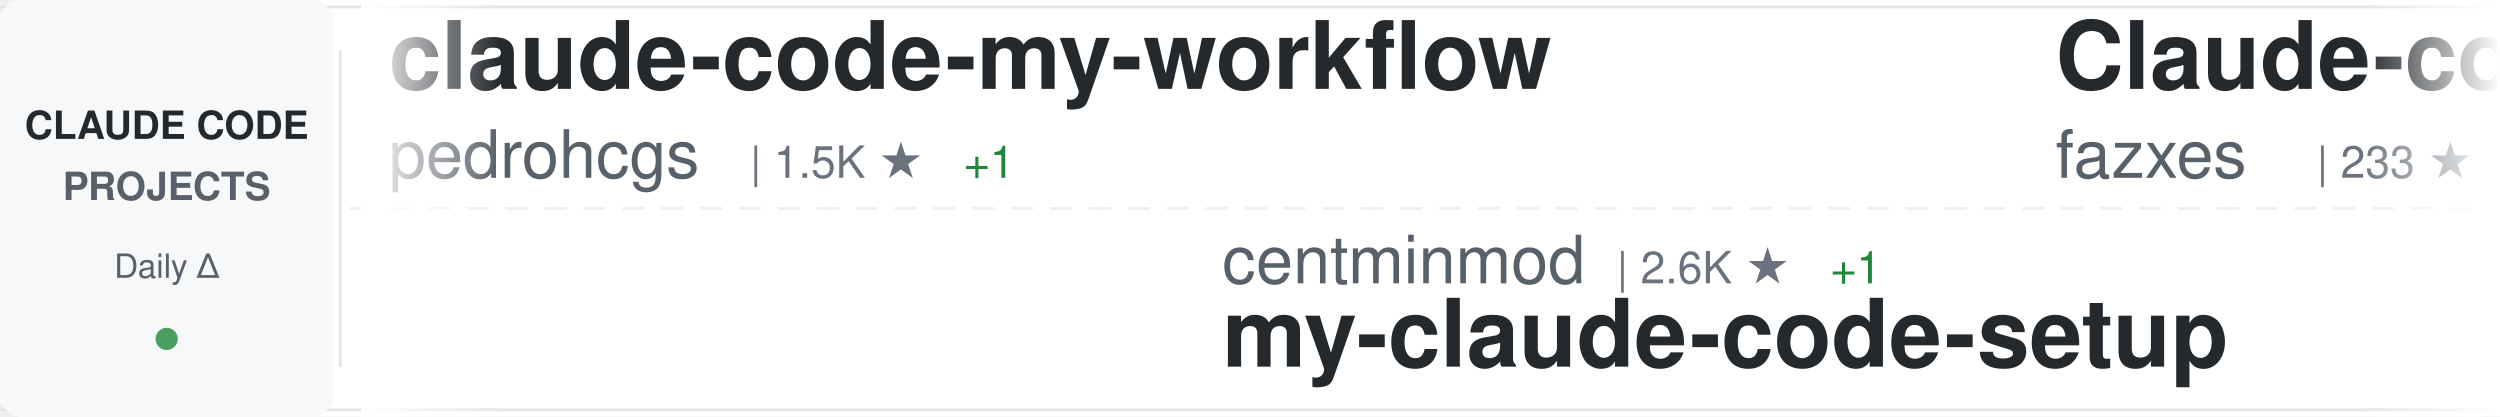
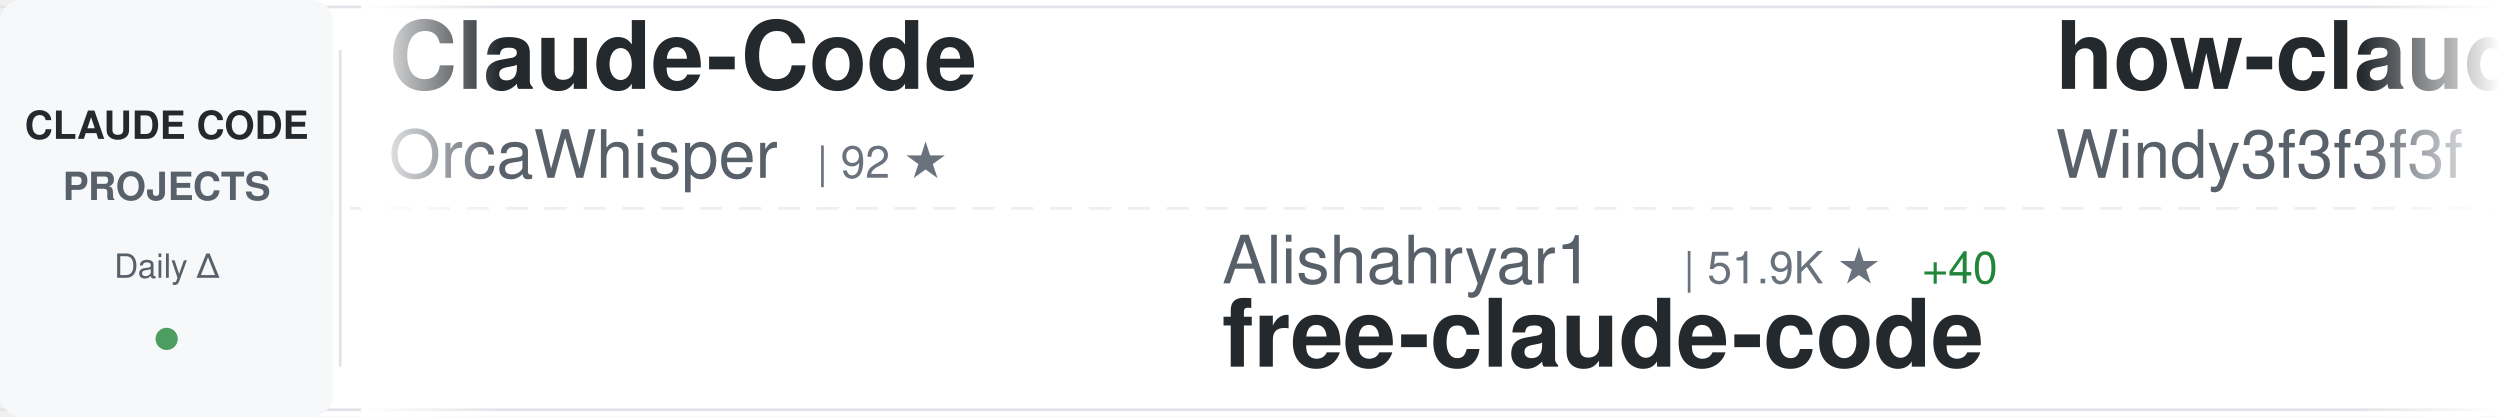
<svg xmlns="http://www.w3.org/2000/svg" width="900" height="150">
  <defs>
    <linearGradient id="awesomeLeftFade" x1="0%" y1="0%" x2="100%" y2="0%">
      <stop offset="0%" style="stop-color:#ffffff;stop-opacity:1" />
      <stop offset="100%" style="stop-color:#ffffff;stop-opacity:0" />
    </linearGradient>
    <linearGradient id="awesomeRightFade" x1="0%" y1="0%" x2="100%" y2="0%">
      <stop offset="0%" style="stop-color:#ffffff;stop-opacity:0" />
      <stop offset="100%" style="stop-color:#ffffff;stop-opacity:1" />
    </linearGradient>
  </defs>
  <rect width="900" height="150" fill="#ffffff" rx="8" />
  <rect x="0" y="2" width="900" height="1" fill="#e1e4e8" />
  <rect x="0" y="147" width="900" height="1" fill="#e1e4e8" />
  <line x1="0" y1="75" x2="900" y2="75" stroke="#e1e4e8" stroke-width="1" stroke-dasharray="8 6" opacity="0.6" />
  <rect x="0" y="0" width="120" height="150" fill="#f6f8fa" rx="8" />
  <text x="60" y="50" font-family="-apple-system, BlinkMacSystemFont, 'Segoe UI', Helvetica, Arial, sans-serif" font-size="14" font-weight="600" fill="#24292e" text-anchor="middle">CLAUDE CODE</text>
  <text x="60" y="72" font-family="-apple-system, BlinkMacSystemFont, 'Segoe UI', Helvetica, Arial, sans-serif" font-size="14" font-weight="600" fill="#586069" text-anchor="middle">PROJECTS</text>
  <text x="60" y="100" font-family="-apple-system, BlinkMacSystemFont, 'Segoe UI', Helvetica, Arial, sans-serif" font-size="12" font-weight="500" fill="#586069" text-anchor="middle">Daily Δ</text>
  <circle cx="60" cy="122" r="4" fill="#22863a" opacity="0.8" />
  <rect x="122" y="18" width="1" height="114" fill="#e1e4e8" />
  <clipPath id="awesomeTickerClip">
    <rect x="130" y="0" width="770" height="150" />
  </clipPath>
  <g clip-path="url(#awesomeTickerClip)">
    <g id="awesomeTickerItems">
      <animateTransform attributeName="transform" attributeType="XML" type="translate" from="0 0" to="-3000 0" dur="54s" repeatCount="indefinite" />
      <g transform="translate(0, 0)">
-         <text x="140" y="32" font-family="-apple-system, BlinkMacSystemFont, 'Segoe UI', Helvetica, Arial, sans-serif" font-size="34" font-weight="600" fill="#24292e">claude-code-my-workflow</text>
-         <text x="140" y="64" font-family="-apple-system, BlinkMacSystemFont, 'Segoe UI', Helvetica, Arial, sans-serif" font-size="24" font-weight="400" fill="#586069">pedrohcgs</text>
-         <text x="270" y="64" font-family="-apple-system, BlinkMacSystemFont, 'Segoe UI', Helvetica, Arial, sans-serif" font-size="16" font-weight="500" fill="#6a737d">| 1.5K ★</text>
-         <text x="347" y="64" font-family="-apple-system, BlinkMacSystemFont, 'Segoe UI', Helvetica, Arial, sans-serif" font-size="16" font-weight="500" fill="#22863a"> +1</text>
+         <text x="140" y="32" font-family="-apple-system, BlinkMacSystemFont, 'Segoe UI', Helvetica, Arial, sans-serif" font-size="34" font-weight="600" fill="#24292e">Claude-Code</text>
+         <text x="140" y="64" font-family="-apple-system, BlinkMacSystemFont, 'Segoe UI', Helvetica, Arial, sans-serif" font-size="24" font-weight="400" fill="#586069">OrcaWhisper</text>
+         <text x="294" y="64" font-family="-apple-system, BlinkMacSystemFont, 'Segoe UI', Helvetica, Arial, sans-serif" font-size="16" font-weight="500" fill="#6a737d">| 92 ★</text>
      </g>
      <g transform="translate(300, 0)">
-         <text x="140" y="102" font-family="-apple-system, BlinkMacSystemFont, 'Segoe UI', Helvetica, Arial, sans-serif" font-size="24" font-weight="400" fill="#586069">centminmod</text>
-         <text x="282" y="102" font-family="-apple-system, BlinkMacSystemFont, 'Segoe UI', Helvetica, Arial, sans-serif" font-size="16" font-weight="500" fill="#6a737d">| 2.6K ★</text>
-         <text x="359" y="102" font-family="-apple-system, BlinkMacSystemFont, 'Segoe UI', Helvetica, Arial, sans-serif" font-size="16" font-weight="500" fill="#22863a"> +1</text>
-         <text x="140" y="132" font-family="-apple-system, BlinkMacSystemFont, 'Segoe UI', Helvetica, Arial, sans-serif" font-size="34" font-weight="600" fill="#24292e">my-claude-code-setup</text>
+         <text x="140" y="102" font-family="-apple-system, BlinkMacSystemFont, 'Segoe UI', Helvetica, Arial, sans-serif" font-size="24" font-weight="400" fill="#586069">Alishahryar1</text>
+         <text x="306" y="102" font-family="-apple-system, BlinkMacSystemFont, 'Segoe UI', Helvetica, Arial, sans-serif" font-size="16" font-weight="500" fill="#6a737d">| 51.9K ★</text>
+         <text x="392" y="102" font-family="-apple-system, BlinkMacSystemFont, 'Segoe UI', Helvetica, Arial, sans-serif" font-size="16" font-weight="500" fill="#22863a"> +40</text>
+         <text x="140" y="132" font-family="-apple-system, BlinkMacSystemFont, 'Segoe UI', Helvetica, Arial, sans-serif" font-size="34" font-weight="600" fill="#24292e">free-claude-code</text>
      </g>
      <g transform="translate(600, 0)">
-         <text x="140" y="32" font-family="-apple-system, BlinkMacSystemFont, 'Segoe UI', Helvetica, Arial, sans-serif" font-size="34" font-weight="600" fill="#24292e">Claude-code</text>
-         <text x="140" y="64" font-family="-apple-system, BlinkMacSystemFont, 'Segoe UI', Helvetica, Arial, sans-serif" font-size="24" font-weight="400" fill="#586069">fazxes</text>
-         <text x="234" y="64" font-family="-apple-system, BlinkMacSystemFont, 'Segoe UI', Helvetica, Arial, sans-serif" font-size="16" font-weight="500" fill="#6a737d">| 233 ★</text>
+         <text x="140" y="32" font-family="-apple-system, BlinkMacSystemFont, 'Segoe UI', Helvetica, Arial, sans-serif" font-size="34" font-weight="600" fill="#24292e">how-claude-code-works</text>
+         <text x="140" y="64" font-family="-apple-system, BlinkMacSystemFont, 'Segoe UI', Helvetica, Arial, sans-serif" font-size="24" font-weight="400" fill="#586069">Windy3f3f3f3f</text>
+         <text x="318" y="64" font-family="-apple-system, BlinkMacSystemFont, 'Segoe UI', Helvetica, Arial, sans-serif" font-size="16" font-weight="500" fill="#6a737d">| 3.6K ★</text>
      </g>
      <g transform="translate(900, 0)">
-         <text x="140" y="102" font-family="-apple-system, BlinkMacSystemFont, 'Segoe UI', Helvetica, Arial, sans-serif" font-size="24" font-weight="400" fill="#586069">kodu-ai</text>
-         <text x="246" y="102" font-family="-apple-system, BlinkMacSystemFont, 'Segoe UI', Helvetica, Arial, sans-serif" font-size="16" font-weight="500" fill="#6a737d">| 5.2K ★</text>
-         <text x="140" y="132" font-family="-apple-system, BlinkMacSystemFont, 'Segoe UI', Helvetica, Arial, sans-serif" font-size="34" font-weight="600" fill="#24292e">claude-coder</text>
+         <text x="140" y="102" font-family="-apple-system, BlinkMacSystemFont, 'Segoe UI', Helvetica, Arial, sans-serif" font-size="24" font-weight="400" fill="#586069">alejandrobalderas</text>
+         <text x="366" y="102" font-family="-apple-system, BlinkMacSystemFont, 'Segoe UI', Helvetica, Arial, sans-serif" font-size="16" font-weight="500" fill="#6a737d">| 2.8K ★</text>
+         <text x="140" y="132" font-family="-apple-system, BlinkMacSystemFont, 'Segoe UI', Helvetica, Arial, sans-serif" font-size="34" font-weight="600" fill="#24292e">claude-code-from-source</text>
      </g>
      <g transform="translate(1200, 0)">
-         <text x="140" y="32" font-family="-apple-system, BlinkMacSystemFont, 'Segoe UI', Helvetica, Arial, sans-serif" font-size="34" font-weight="600" fill="#24292e">claude-code-proxy</text>
-         <text x="140" y="64" font-family="-apple-system, BlinkMacSystemFont, 'Segoe UI', Helvetica, Arial, sans-serif" font-size="24" font-weight="400" fill="#586069">fuergaosi233</text>
-         <text x="306" y="64" font-family="-apple-system, BlinkMacSystemFont, 'Segoe UI', Helvetica, Arial, sans-serif" font-size="16" font-weight="500" fill="#6a737d">| 2.8K ★</text>
-         <text x="383" y="64" font-family="-apple-system, BlinkMacSystemFont, 'Segoe UI', Helvetica, Arial, sans-serif" font-size="16" font-weight="500" fill="#22863a"> +1</text>
+         <text x="140" y="32" font-family="-apple-system, BlinkMacSystemFont, 'Segoe UI', Helvetica, Arial, sans-serif" font-size="34" font-weight="600" fill="#24292e">claude-code-source</text>
+         <text x="140" y="64" font-family="-apple-system, BlinkMacSystemFont, 'Segoe UI', Helvetica, Arial, sans-serif" font-size="24" font-weight="400" fill="#586069">AprilNEA</text>
+         <text x="258" y="64" font-family="-apple-system, BlinkMacSystemFont, 'Segoe UI', Helvetica, Arial, sans-serif" font-size="16" font-weight="500" fill="#6a737d">| 392 ★</text>
      </g>
      <g transform="translate(1500, 0)">
-         <text x="140" y="102" font-family="-apple-system, BlinkMacSystemFont, 'Segoe UI', Helvetica, Arial, sans-serif" font-size="24" font-weight="400" fill="#586069">ding113</text>
-         <text x="246" y="102" font-family="-apple-system, BlinkMacSystemFont, 'Segoe UI', Helvetica, Arial, sans-serif" font-size="16" font-weight="500" fill="#6a737d">| 3.3K ★</text>
-         <text x="140" y="132" font-family="-apple-system, BlinkMacSystemFont, 'Segoe UI', Helvetica, Arial, sans-serif" font-size="34" font-weight="600" fill="#24292e">claude-code-hub</text>
+         <text x="140" y="102" font-family="-apple-system, BlinkMacSystemFont, 'Segoe UI', Helvetica, Arial, sans-serif" font-size="24" font-weight="400" fill="#586069">feiskyer</text>
+         <text x="258" y="102" font-family="-apple-system, BlinkMacSystemFont, 'Segoe UI', Helvetica, Arial, sans-serif" font-size="16" font-weight="500" fill="#6a737d">| 1.6K ★</text>
+         <text x="140" y="132" font-family="-apple-system, BlinkMacSystemFont, 'Segoe UI', Helvetica, Arial, sans-serif" font-size="34" font-weight="600" fill="#24292e">claude-code-settings</text>
      </g>
      <g transform="translate(1800, 0)">
-         <text x="140" y="32" font-family="-apple-system, BlinkMacSystemFont, 'Segoe UI', Helvetica, Arial, sans-serif" font-size="34" font-weight="600" fill="#24292e">claude_codex_bridge</text>
-         <text x="140" y="64" font-family="-apple-system, BlinkMacSystemFont, 'Segoe UI', Helvetica, Arial, sans-serif" font-size="24" font-weight="400" fill="#586069">SeemSeam</text>
-         <text x="258" y="64" font-family="-apple-system, BlinkMacSystemFont, 'Segoe UI', Helvetica, Arial, sans-serif" font-size="16" font-weight="500" fill="#6a737d">| 3.5K ★</text>
-         <text x="335" y="64" font-family="-apple-system, BlinkMacSystemFont, 'Segoe UI', Helvetica, Arial, sans-serif" font-size="16" font-weight="500" fill="#22863a"> +1</text>
+         <text x="140" y="32" font-family="-apple-system, BlinkMacSystemFont, 'Segoe UI', Helvetica, Arial, sans-serif" font-size="34" font-weight="600" fill="#24292e">claude-code-rev</text>
+         <text x="140" y="64" font-family="-apple-system, BlinkMacSystemFont, 'Segoe UI', Helvetica, Arial, sans-serif" font-size="24" font-weight="400" fill="#586069">oboard</text>
+         <text x="234" y="64" font-family="-apple-system, BlinkMacSystemFont, 'Segoe UI', Helvetica, Arial, sans-serif" font-size="16" font-weight="500" fill="#6a737d">| 3.3K ★</text>
      </g>
      <g transform="translate(2100, 0)">
-         <text x="140" y="102" font-family="-apple-system, BlinkMacSystemFont, 'Segoe UI', Helvetica, Arial, sans-serif" font-size="24" font-weight="400" fill="#586069">https-deeplearning-ai</text>
-         <text x="414" y="102" font-family="-apple-system, BlinkMacSystemFont, 'Segoe UI', Helvetica, Arial, sans-serif" font-size="16" font-weight="500" fill="#6a737d">| 546 ★</text>
-         <text x="140" y="132" font-family="-apple-system, BlinkMacSystemFont, 'Segoe UI', Helvetica, Arial, sans-serif" font-size="34" font-weight="600" fill="#24292e">sc-claude-code-files</text>
+         <text x="140" y="102" font-family="-apple-system, BlinkMacSystemFont, 'Segoe UI', Helvetica, Arial, sans-serif" font-size="24" font-weight="400" fill="#586069">VILA-Lab</text>
+         <text x="258" y="102" font-family="-apple-system, BlinkMacSystemFont, 'Segoe UI', Helvetica, Arial, sans-serif" font-size="16" font-weight="500" fill="#6a737d">| 2.1K ★</text>
+         <text x="140" y="132" font-family="-apple-system, BlinkMacSystemFont, 'Segoe UI', Helvetica, Arial, sans-serif" font-size="34" font-weight="600" fill="#24292e">Dive-into-Claude-Code</text>
      </g>
      <g transform="translate(2400, 0)">
-         <text x="140" y="32" font-family="-apple-system, BlinkMacSystemFont, 'Segoe UI', Helvetica, Arial, sans-serif" font-size="34" font-weight="600" fill="#24292e">claude-code-analysis</text>
-         <text x="140" y="64" font-family="-apple-system, BlinkMacSystemFont, 'Segoe UI', Helvetica, Arial, sans-serif" font-size="24" font-weight="400" fill="#586069">liuup</text>
-         <text x="222" y="64" font-family="-apple-system, BlinkMacSystemFont, 'Segoe UI', Helvetica, Arial, sans-serif" font-size="16" font-weight="500" fill="#6a737d">| 3.9K ★</text>
+         <text x="140" y="32" font-family="-apple-system, BlinkMacSystemFont, 'Segoe UI', Helvetica, Arial, sans-serif" font-size="34" font-weight="600" fill="#24292e">ralph-claude-code</text>
+         <text x="140" y="64" font-family="-apple-system, BlinkMacSystemFont, 'Segoe UI', Helvetica, Arial, sans-serif" font-size="24" font-weight="400" fill="#586069">frankbria</text>
+         <text x="270" y="64" font-family="-apple-system, BlinkMacSystemFont, 'Segoe UI', Helvetica, Arial, sans-serif" font-size="16" font-weight="500" fill="#6a737d">| 9.6K ★</text>
      </g>
      <g transform="translate(2700, 0)">
-         <text x="140" y="102" font-family="-apple-system, BlinkMacSystemFont, 'Segoe UI', Helvetica, Arial, sans-serif" font-size="24" font-weight="400" fill="#586069">Piebald-AI</text>
-         <text x="282" y="102" font-family="-apple-system, BlinkMacSystemFont, 'Segoe UI', Helvetica, Arial, sans-serif" font-size="16" font-weight="500" fill="#6a737d">| 12.5K ★</text>
-         <text x="368" y="102" font-family="-apple-system, BlinkMacSystemFont, 'Segoe UI', Helvetica, Arial, sans-serif" font-size="16" font-weight="500" fill="#22863a"> +1</text>
-         <text x="140" y="132" font-family="-apple-system, BlinkMacSystemFont, 'Segoe UI', Helvetica, Arial, sans-serif" font-size="34" font-weight="600" fill="#24292e">claude-code-system-promp...</text>
+         <text x="140" y="102" font-family="-apple-system, BlinkMacSystemFont, 'Segoe UI', Helvetica, Arial, sans-serif" font-size="24" font-weight="400" fill="#586069">darcyegb</text>
+         <text x="258" y="102" font-family="-apple-system, BlinkMacSystemFont, 'Segoe UI', Helvetica, Arial, sans-serif" font-size="16" font-weight="500" fill="#6a737d">| 759 ★</text>
+         <text x="140" y="132" font-family="-apple-system, BlinkMacSystemFont, 'Segoe UI', Helvetica, Arial, sans-serif" font-size="34" font-weight="600" fill="#24292e">ClaudeCodeAgents</text>
      </g>
      <g transform="translate(3000, 0)">
-         <text x="140" y="32" font-family="-apple-system, BlinkMacSystemFont, 'Segoe UI', Helvetica, Arial, sans-serif" font-size="34" font-weight="600" fill="#24292e">claude-code-my-workflow</text>
-         <text x="140" y="64" font-family="-apple-system, BlinkMacSystemFont, 'Segoe UI', Helvetica, Arial, sans-serif" font-size="24" font-weight="400" fill="#586069">pedrohcgs</text>
-         <text x="270" y="64" font-family="-apple-system, BlinkMacSystemFont, 'Segoe UI', Helvetica, Arial, sans-serif" font-size="16" font-weight="500" fill="#6a737d">| 1.5K ★</text>
-         <text x="347" y="64" font-family="-apple-system, BlinkMacSystemFont, 'Segoe UI', Helvetica, Arial, sans-serif" font-size="16" font-weight="500" fill="#22863a"> +1</text>
+         <text x="140" y="32" font-family="-apple-system, BlinkMacSystemFont, 'Segoe UI', Helvetica, Arial, sans-serif" font-size="34" font-weight="600" fill="#24292e">Claude-Code</text>
+         <text x="140" y="64" font-family="-apple-system, BlinkMacSystemFont, 'Segoe UI', Helvetica, Arial, sans-serif" font-size="24" font-weight="400" fill="#586069">OrcaWhisper</text>
+         <text x="294" y="64" font-family="-apple-system, BlinkMacSystemFont, 'Segoe UI', Helvetica, Arial, sans-serif" font-size="16" font-weight="500" fill="#6a737d">| 92 ★</text>
      </g>
      <g transform="translate(3300, 0)">
-         <text x="140" y="102" font-family="-apple-system, BlinkMacSystemFont, 'Segoe UI', Helvetica, Arial, sans-serif" font-size="24" font-weight="400" fill="#586069">centminmod</text>
-         <text x="282" y="102" font-family="-apple-system, BlinkMacSystemFont, 'Segoe UI', Helvetica, Arial, sans-serif" font-size="16" font-weight="500" fill="#6a737d">| 2.6K ★</text>
-         <text x="359" y="102" font-family="-apple-system, BlinkMacSystemFont, 'Segoe UI', Helvetica, Arial, sans-serif" font-size="16" font-weight="500" fill="#22863a"> +1</text>
-         <text x="140" y="132" font-family="-apple-system, BlinkMacSystemFont, 'Segoe UI', Helvetica, Arial, sans-serif" font-size="34" font-weight="600" fill="#24292e">my-claude-code-setup</text>
+         <text x="140" y="102" font-family="-apple-system, BlinkMacSystemFont, 'Segoe UI', Helvetica, Arial, sans-serif" font-size="24" font-weight="400" fill="#586069">Alishahryar1</text>
+         <text x="306" y="102" font-family="-apple-system, BlinkMacSystemFont, 'Segoe UI', Helvetica, Arial, sans-serif" font-size="16" font-weight="500" fill="#6a737d">| 51.9K ★</text>
+         <text x="392" y="102" font-family="-apple-system, BlinkMacSystemFont, 'Segoe UI', Helvetica, Arial, sans-serif" font-size="16" font-weight="500" fill="#22863a"> +40</text>
+         <text x="140" y="132" font-family="-apple-system, BlinkMacSystemFont, 'Segoe UI', Helvetica, Arial, sans-serif" font-size="34" font-weight="600" fill="#24292e">free-claude-code</text>
      </g>
      <g transform="translate(3600, 0)">
-         <text x="140" y="32" font-family="-apple-system, BlinkMacSystemFont, 'Segoe UI', Helvetica, Arial, sans-serif" font-size="34" font-weight="600" fill="#24292e">Claude-code</text>
-         <text x="140" y="64" font-family="-apple-system, BlinkMacSystemFont, 'Segoe UI', Helvetica, Arial, sans-serif" font-size="24" font-weight="400" fill="#586069">fazxes</text>
-         <text x="234" y="64" font-family="-apple-system, BlinkMacSystemFont, 'Segoe UI', Helvetica, Arial, sans-serif" font-size="16" font-weight="500" fill="#6a737d">| 233 ★</text>
+         <text x="140" y="32" font-family="-apple-system, BlinkMacSystemFont, 'Segoe UI', Helvetica, Arial, sans-serif" font-size="34" font-weight="600" fill="#24292e">how-claude-code-works</text>
+         <text x="140" y="64" font-family="-apple-system, BlinkMacSystemFont, 'Segoe UI', Helvetica, Arial, sans-serif" font-size="24" font-weight="400" fill="#586069">Windy3f3f3f3f</text>
+         <text x="318" y="64" font-family="-apple-system, BlinkMacSystemFont, 'Segoe UI', Helvetica, Arial, sans-serif" font-size="16" font-weight="500" fill="#6a737d">| 3.6K ★</text>
      </g>
      <g transform="translate(3900, 0)">
-         <text x="140" y="102" font-family="-apple-system, BlinkMacSystemFont, 'Segoe UI', Helvetica, Arial, sans-serif" font-size="24" font-weight="400" fill="#586069">kodu-ai</text>
-         <text x="246" y="102" font-family="-apple-system, BlinkMacSystemFont, 'Segoe UI', Helvetica, Arial, sans-serif" font-size="16" font-weight="500" fill="#6a737d">| 5.2K ★</text>
-         <text x="140" y="132" font-family="-apple-system, BlinkMacSystemFont, 'Segoe UI', Helvetica, Arial, sans-serif" font-size="34" font-weight="600" fill="#24292e">claude-coder</text>
+         <text x="140" y="102" font-family="-apple-system, BlinkMacSystemFont, 'Segoe UI', Helvetica, Arial, sans-serif" font-size="24" font-weight="400" fill="#586069">alejandrobalderas</text>
+         <text x="366" y="102" font-family="-apple-system, BlinkMacSystemFont, 'Segoe UI', Helvetica, Arial, sans-serif" font-size="16" font-weight="500" fill="#6a737d">| 2.8K ★</text>
+         <text x="140" y="132" font-family="-apple-system, BlinkMacSystemFont, 'Segoe UI', Helvetica, Arial, sans-serif" font-size="34" font-weight="600" fill="#24292e">claude-code-from-source</text>
      </g>
    </g>
  </g>
  <rect x="130" y="0" width="50" height="150" fill="url(#awesomeLeftFade)" />
  <rect x="850" y="0" width="50" height="150" fill="url(#awesomeRightFade)" />
</svg>
